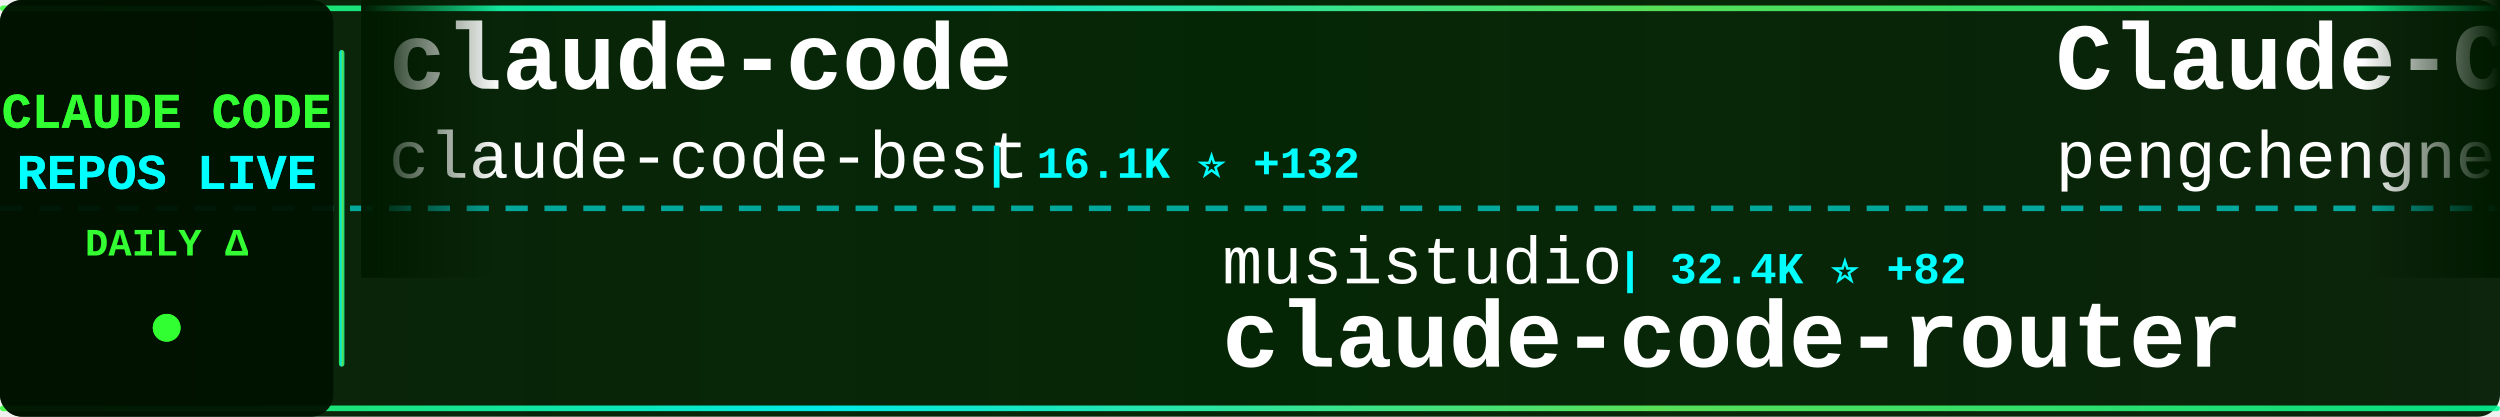
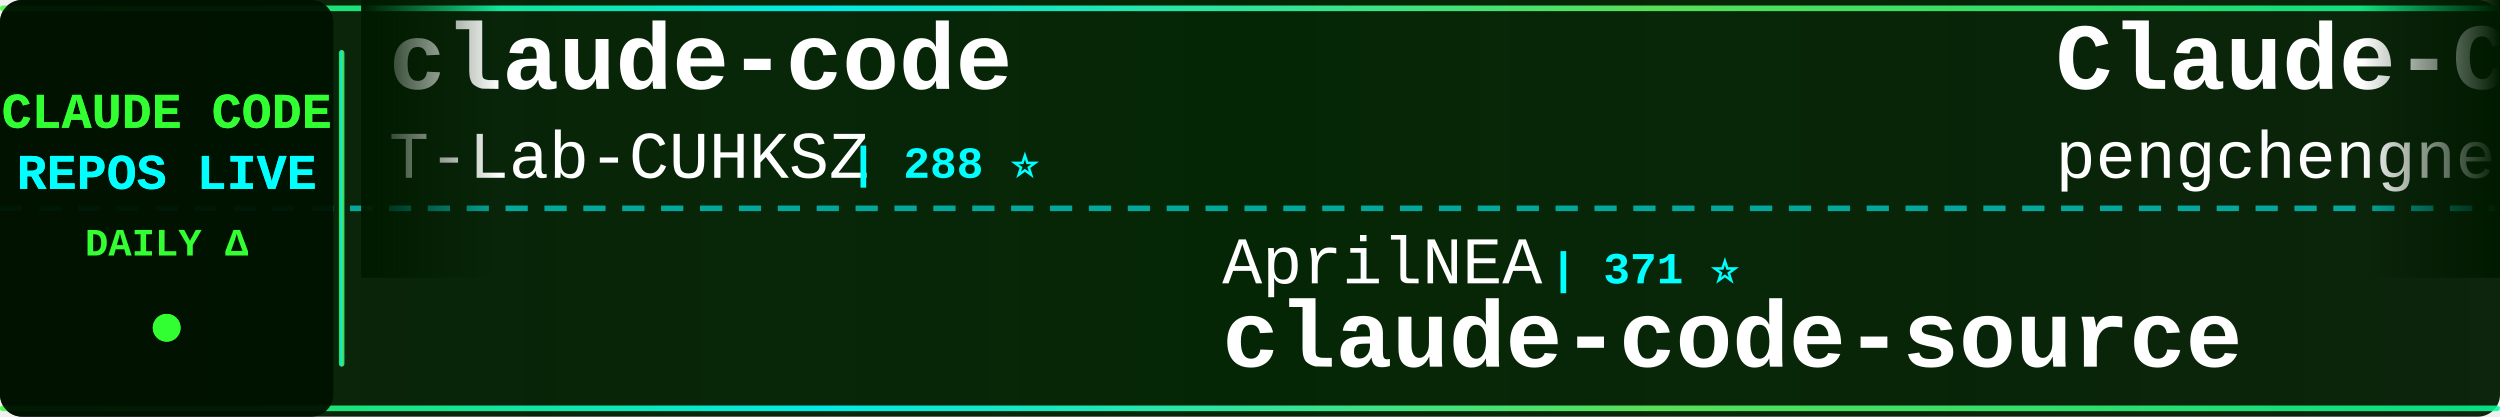
<svg xmlns="http://www.w3.org/2000/svg" width="900" height="150">
  <defs>
    <linearGradient id="tickerBg" x1="0%" y1="0%" x2="100%" y2="0%">
      <stop offset="0%" style="stop-color:#001a00;stop-opacity:0.95" />
      <stop offset="50%" style="stop-color:#002200;stop-opacity:0.98" />
      <stop offset="100%" style="stop-color:#001a00;stop-opacity:0.95" />
    </linearGradient>
    <linearGradient id="borderGrad" x1="0%" y1="0%" x2="100%" y2="0%">
      <stop offset="0%" style="stop-color:#33ff33;stop-opacity:0.85">
        <animate attributeName="stop-opacity" values="0.85;1;0.85" dur="2s" repeatCount="indefinite" />
      </stop>
      <stop offset="33%" style="stop-color:#00ffff;stop-opacity:0.9">
        <animate attributeName="stop-opacity" values="0.9;1;0.9" dur="2.2s" repeatCount="indefinite" />
      </stop>
      <stop offset="66%" style="stop-color:#66ff66;stop-opacity:0.85">
        <animate attributeName="stop-opacity" values="0.85;1;0.85" dur="1.8s" repeatCount="indefinite" />
      </stop>
      <stop offset="100%" style="stop-color:#00ff99;stop-opacity:0.85">
        <animate attributeName="stop-opacity" values="0.85;1;0.85" dur="2s" repeatCount="indefinite" />
      </stop>
    </linearGradient>
    <filter id="textGlow">
      <feGaussianBlur stdDeviation="0.1" result="coloredBlur" />
      <feMerge>
        <feMergeNode in="coloredBlur" />
        <feMergeNode in="SourceGraphic" />
      </feMerge>
    </filter>
    <filter id="metricGlow">
      <feGaussianBlur stdDeviation="0.2" result="coloredBlur" />
      <feMerge>
        <feMergeNode in="coloredBlur" />
        <feMergeNode in="SourceGraphic" />
      </feMerge>
    </filter>
    <linearGradient id="leftFade" x1="0%" y1="0%" x2="100%" y2="0%">
      <stop offset="0%" style="stop-color:#001a00;stop-opacity:1" />
      <stop offset="100%" style="stop-color:#001a00;stop-opacity:0" />
    </linearGradient>
    <linearGradient id="rightFade" x1="0%" y1="0%" x2="100%" y2="0%">
      <stop offset="0%" style="stop-color:#001a00;stop-opacity:0" />
      <stop offset="100%" style="stop-color:#001a00;stop-opacity:1" />
    </linearGradient>
  </defs>
  <rect width="900" height="150" fill="url(#tickerBg)" rx="8" />
  <rect x="0" y="2" width="900" height="2" fill="url(#borderGrad)" rx="1" />
  <rect x="0" y="146" width="900" height="2" fill="url(#borderGrad)" rx="1" />
  <line x1="0" y1="75" x2="900" y2="75" stroke="#00ffff" stroke-width="2" stroke-dasharray="8 6" opacity="0.6" />
  <rect x="0" y="0" width="120" height="150" fill="#001100" opacity="0.95" rx="8" />
  <text x="60" y="46" font-family="'Courier New', monospace" font-size="18" font-weight="bold" fill="#33ff33" text-anchor="middle" filter="url(#textGlow)">
    CLAUDE CODE
  </text>
  <text x="60" y="68" font-family="'Courier New', monospace" font-size="18" font-weight="bold" fill="#00ffff" text-anchor="middle" filter="url(#textGlow)">
    REPOS LIVE
  </text>
  <text x="60" y="92" font-family="'Courier New', monospace" font-size="14" font-weight="bold" fill="#33ff33" text-anchor="middle">
    DAILY Δ
  </text>
  <circle cx="60" cy="118" r="5" fill="#33ff33" filter="url(#metricGlow)">
    <animate attributeName="r" values="4;6;4" dur="1.5s" repeatCount="indefinite" />
    <animate attributeName="opacity" values="0.6;1;0.6" dur="1.5s" repeatCount="indefinite" />
  </circle>
  <rect x="122" y="18" width="2" height="114" fill="url(#borderGrad)" rx="1" />
  <clipPath id="tickerClip">
    <rect x="130" y="0" width="770" height="150" />
  </clipPath>
  <g clip-path="url(#tickerClip)">
    <g id="tickerItems">
      <animateTransform attributeName="transform" attributeType="XML" type="translate" from="0 0" to="-3000 0" dur="54s" repeatCount="indefinite" />
      <g transform="translate(0, 0)">
        <text x="140" y="32" font-family="'Courier New', monospace" font-size="34" font-weight="bold" fill="#ffffff">claude-code</text>
-         <text x="140" y="64" font-family="'Courier New', monospace" font-size="24" font-weight="normal" fill="#ffffff" opacity="1.0">claude-code-best</text>
-         <text x="354" y="64" font-family="'Courier New', monospace" font-size="16" font-weight="bold" fill="#00ffff"> | 16.1K ⭐ +132</text>
+         <text x="140" y="64" font-family="'Courier New', monospace" font-size="24" font-weight="normal" fill="#ffffff" opacity="1.0">T-Lab-CUHKSZ</text>
+         <text x="306" y="64" font-family="'Courier New', monospace" font-size="16" font-weight="bold" fill="#00ffff"> | 288 ⭐</text>
      </g>
      <g transform="translate(300, 0)">
-         <text x="140" y="102" font-family="'Courier New', monospace" font-size="24" font-weight="normal" fill="#ffffff" opacity="1.0">musistudio</text>
-         <text x="282" y="102" font-family="'Courier New', monospace" font-size="16" font-weight="bold" fill="#00ffff"> | 32.4K ⭐ +82</text>
-         <text x="140" y="132" font-family="'Courier New', monospace" font-size="34" font-weight="bold" fill="#ffffff">claude-code-router</text>
+         <text x="140" y="102" font-family="'Courier New', monospace" font-size="24" font-weight="normal" fill="#ffffff" opacity="1.0">AprilNEA</text>
+         <text x="258" y="102" font-family="'Courier New', monospace" font-size="16" font-weight="bold" fill="#00ffff"> | 371 ⭐</text>
+         <text x="140" y="132" font-family="'Courier New', monospace" font-size="34" font-weight="bold" fill="#ffffff">claude-code-source</text>
      </g>
      <g transform="translate(600, 0)">
        <text x="140" y="32" font-family="'Courier New', monospace" font-size="34" font-weight="bold" fill="#ffffff">Claude-Code</text>
        <text x="140" y="64" font-family="'Courier New', monospace" font-size="24" font-weight="normal" fill="#ffffff" opacity="1.0">pengchengneo</text>
-         <text x="306" y="64" font-family="'Courier New', monospace" font-size="16" font-weight="bold" fill="#00ffff"> | 1.2K ⭐ +5</text>
+         <text x="306" y="64" font-family="'Courier New', monospace" font-size="16" font-weight="bold" fill="#00ffff"> | 1.2K ⭐ +6</text>
      </g>
      <g transform="translate(900, 0)">
-         <text x="140" y="102" font-family="'Courier New', monospace" font-size="24" font-weight="normal" fill="#ffffff" opacity="1.0">anthropics</text>
-         <text x="282" y="102" font-family="'Courier New', monospace" font-size="16" font-weight="bold" fill="#00ffff"> | 797 ⭐ +2</text>
-         <text x="140" y="132" font-family="'Courier New', monospace" font-size="34" font-weight="bold" fill="#ffffff">claude-code-base-action</text>
+         <text x="140" y="102" font-family="'Courier New', monospace" font-size="24" font-weight="normal" fill="#ffffff" opacity="1.0">ChrisWiles</text>
+         <text x="282" y="102" font-family="'Courier New', monospace" font-size="16" font-weight="bold" fill="#00ffff"> | 5.8K ⭐ +7</text>
+         <text x="140" y="132" font-family="'Courier New', monospace" font-size="34" font-weight="bold" fill="#ffffff">claude-code-showcase</text>
      </g>
      <g transform="translate(1200, 0)">
-         <text x="140" y="32" font-family="'Courier New', monospace" font-size="34" font-weight="bold" fill="#ffffff">claude-code</text>
-         <text x="140" y="64" font-family="'Courier New', monospace" font-size="24" font-weight="normal" fill="#ffffff" opacity="1.0">tanbiralam</text>
-         <text x="282" y="64" font-family="'Courier New', monospace" font-size="16" font-weight="bold" fill="#00ffff"> | 1.5K ⭐ +21</text>
+         <text x="140" y="32" font-family="'Courier New', monospace" font-size="34" font-weight="bold" fill="#ffffff">CLIProxyAPI</text>
+         <text x="140" y="64" font-family="'Courier New', monospace" font-size="24" font-weight="normal" fill="#ffffff" opacity="1.0">router-for-me</text>
+         <text x="318" y="64" font-family="'Courier New', monospace" font-size="16" font-weight="bold" fill="#00ffff"> | 26.6K ⭐ +325</text>
      </g>
      <g transform="translate(1500, 0)">
-         <text x="140" y="102" font-family="'Courier New', monospace" font-size="24" font-weight="normal" fill="#ffffff" opacity="1.0">fazxes</text>
-         <text x="234" y="102" font-family="'Courier New', monospace" font-size="16" font-weight="bold" fill="#00ffff"> | 207 ⭐ +1</text>
-         <text x="140" y="132" font-family="'Courier New', monospace" font-size="34" font-weight="bold" fill="#ffffff">Claude-code</text>
+         <text x="140" y="102" font-family="'Courier New', monospace" font-size="24" font-weight="normal" fill="#ffffff" opacity="1.0">https-deeplearning-ai</text>
+         <text x="414" y="102" font-family="'Courier New', monospace" font-size="16" font-weight="bold" fill="#00ffff"> | 486 ⭐ +2</text>
+         <text x="140" y="132" font-family="'Courier New', monospace" font-size="34" font-weight="bold" fill="#ffffff">sc-claude-code-files</text>
      </g>
      <g transform="translate(1800, 0)">
-         <text x="140" y="32" font-family="'Courier New', monospace" font-size="34" font-weight="bold" fill="#ffffff">gstack</text>
-         <text x="140" y="64" font-family="'Courier New', monospace" font-size="24" font-weight="normal" fill="#ffffff" opacity="1.0">garrytan</text>
-         <text x="258" y="64" font-family="'Courier New', monospace" font-size="16" font-weight="bold" fill="#00ffff"> | 73.9K ⭐ +762</text>
+         <text x="140" y="32" font-family="'Courier New', monospace" font-size="34" font-weight="bold" fill="#ffffff">claude-code</text>
+         <text x="140" y="64" font-family="'Courier New', monospace" font-size="24" font-weight="normal" fill="#ffffff" opacity="1.0">xorespesp</text>
+         <text x="270" y="64" font-family="'Courier New', monospace" font-size="16" font-weight="bold" fill="#00ffff"> | 215 ⭐ +1</text>
      </g>
      <g transform="translate(2100, 0)">
-         <text x="140" y="102" font-family="'Courier New', monospace" font-size="24" font-weight="normal" fill="#ffffff" opacity="1.0">lintsinghua</text>
-         <text x="294" y="102" font-family="'Courier New', monospace" font-size="16" font-weight="bold" fill="#00ffff"> | 2.8K ⭐ +40</text>
-         <text x="140" y="132" font-family="'Courier New', monospace" font-size="34" font-weight="bold" fill="#ffffff">claude-code-book</text>
+         <text x="140" y="102" font-family="'Courier New', monospace" font-size="24" font-weight="normal" fill="#ffffff" opacity="1.0">oboard</text>
+         <text x="234" y="102" font-family="'Courier New', monospace" font-size="16" font-weight="bold" fill="#00ffff"> | 3.0K ⭐ +11</text>
+         <text x="140" y="132" font-family="'Courier New', monospace" font-size="34" font-weight="bold" fill="#ffffff">claude-code-rev</text>
      </g>
      <g transform="translate(2400, 0)">
-         <text x="140" y="32" font-family="'Courier New', monospace" font-size="34" font-weight="bold" fill="#ffffff">claude-code-security-rev...</text>
-         <text x="140" y="64" font-family="'Courier New', monospace" font-size="24" font-weight="normal" fill="#ffffff" opacity="1.0">anthropics</text>
-         <text x="282" y="64" font-family="'Courier New', monospace" font-size="16" font-weight="bold" fill="#00ffff"> | 4.3K ⭐ +17</text>
+         <text x="140" y="32" font-family="'Courier New', monospace" font-size="34" font-weight="bold" fill="#ffffff">Claude-Code-Game-Studios</text>
+         <text x="140" y="64" font-family="'Courier New', monospace" font-size="24" font-weight="normal" fill="#ffffff" opacity="1.0">Donchitos</text>
+         <text x="270" y="64" font-family="'Courier New', monospace" font-size="16" font-weight="bold" fill="#00ffff"> | 11.3K ⭐ +726</text>
      </g>
      <g transform="translate(2700, 0)">
-         <text x="140" y="102" font-family="'Courier New', monospace" font-size="24" font-weight="normal" fill="#ffffff" opacity="1.0">isboyjc</text>
-         <text x="246" y="102" font-family="'Courier New', monospace" font-size="16" font-weight="bold" fill="#00ffff"> | 149 ⭐ +1</text>
+         <text x="140" y="102" font-family="'Courier New', monospace" font-size="24" font-weight="normal" fill="#ffffff" opacity="1.0">chiragjoshi12</text>
+         <text x="318" y="102" font-family="'Courier New', monospace" font-size="16" font-weight="bold" fill="#00ffff"> | 187 ⭐</text>
        <text x="140" y="132" font-family="'Courier New', monospace" font-size="34" font-weight="bold" fill="#ffffff">claude-code</text>
      </g>
      <g transform="translate(3000, 0)">
        <text x="140" y="32" font-family="'Courier New', monospace" font-size="34" font-weight="bold" fill="#ffffff">claude-code</text>
-         <text x="140" y="64" font-family="'Courier New', monospace" font-size="24" font-weight="normal" fill="#ffffff" opacity="1.0">claude-code-best</text>
-         <text x="354" y="64" font-family="'Courier New', monospace" font-size="16" font-weight="bold" fill="#00ffff"> | 16.1K ⭐ +132</text>
+         <text x="140" y="64" font-family="'Courier New', monospace" font-size="24" font-weight="normal" fill="#ffffff" opacity="1.0">T-Lab-CUHKSZ</text>
+         <text x="306" y="64" font-family="'Courier New', monospace" font-size="16" font-weight="bold" fill="#00ffff"> | 288 ⭐</text>
      </g>
      <g transform="translate(3300, 0)">
-         <text x="140" y="102" font-family="'Courier New', monospace" font-size="24" font-weight="normal" fill="#ffffff" opacity="1.0">musistudio</text>
-         <text x="282" y="102" font-family="'Courier New', monospace" font-size="16" font-weight="bold" fill="#00ffff"> | 32.4K ⭐ +82</text>
-         <text x="140" y="132" font-family="'Courier New', monospace" font-size="34" font-weight="bold" fill="#ffffff">claude-code-router</text>
+         <text x="140" y="102" font-family="'Courier New', monospace" font-size="24" font-weight="normal" fill="#ffffff" opacity="1.0">AprilNEA</text>
+         <text x="258" y="102" font-family="'Courier New', monospace" font-size="16" font-weight="bold" fill="#00ffff"> | 371 ⭐</text>
+         <text x="140" y="132" font-family="'Courier New', monospace" font-size="34" font-weight="bold" fill="#ffffff">claude-code-source</text>
      </g>
      <g transform="translate(3600, 0)">
        <text x="140" y="32" font-family="'Courier New', monospace" font-size="34" font-weight="bold" fill="#ffffff">Claude-Code</text>
        <text x="140" y="64" font-family="'Courier New', monospace" font-size="24" font-weight="normal" fill="#ffffff" opacity="1.0">pengchengneo</text>
-         <text x="306" y="64" font-family="'Courier New', monospace" font-size="16" font-weight="bold" fill="#00ffff"> | 1.2K ⭐ +5</text>
+         <text x="306" y="64" font-family="'Courier New', monospace" font-size="16" font-weight="bold" fill="#00ffff"> | 1.2K ⭐ +6</text>
      </g>
      <g transform="translate(3900, 0)">
-         <text x="140" y="102" font-family="'Courier New', monospace" font-size="24" font-weight="normal" fill="#ffffff" opacity="1.0">anthropics</text>
-         <text x="282" y="102" font-family="'Courier New', monospace" font-size="16" font-weight="bold" fill="#00ffff"> | 797 ⭐ +2</text>
-         <text x="140" y="132" font-family="'Courier New', monospace" font-size="34" font-weight="bold" fill="#ffffff">claude-code-base-action</text>
+         <text x="140" y="102" font-family="'Courier New', monospace" font-size="24" font-weight="normal" fill="#ffffff" opacity="1.0">ChrisWiles</text>
+         <text x="282" y="102" font-family="'Courier New', monospace" font-size="16" font-weight="bold" fill="#00ffff"> | 5.8K ⭐ +7</text>
+         <text x="140" y="132" font-family="'Courier New', monospace" font-size="34" font-weight="bold" fill="#ffffff">claude-code-showcase</text>
      </g>
    </g>
  </g>
  <rect x="130" y="0" width="50" height="100" fill="url(#leftFade)" />
  <rect x="850" y="0" width="50" height="100" fill="url(#rightFade)" />
</svg>
